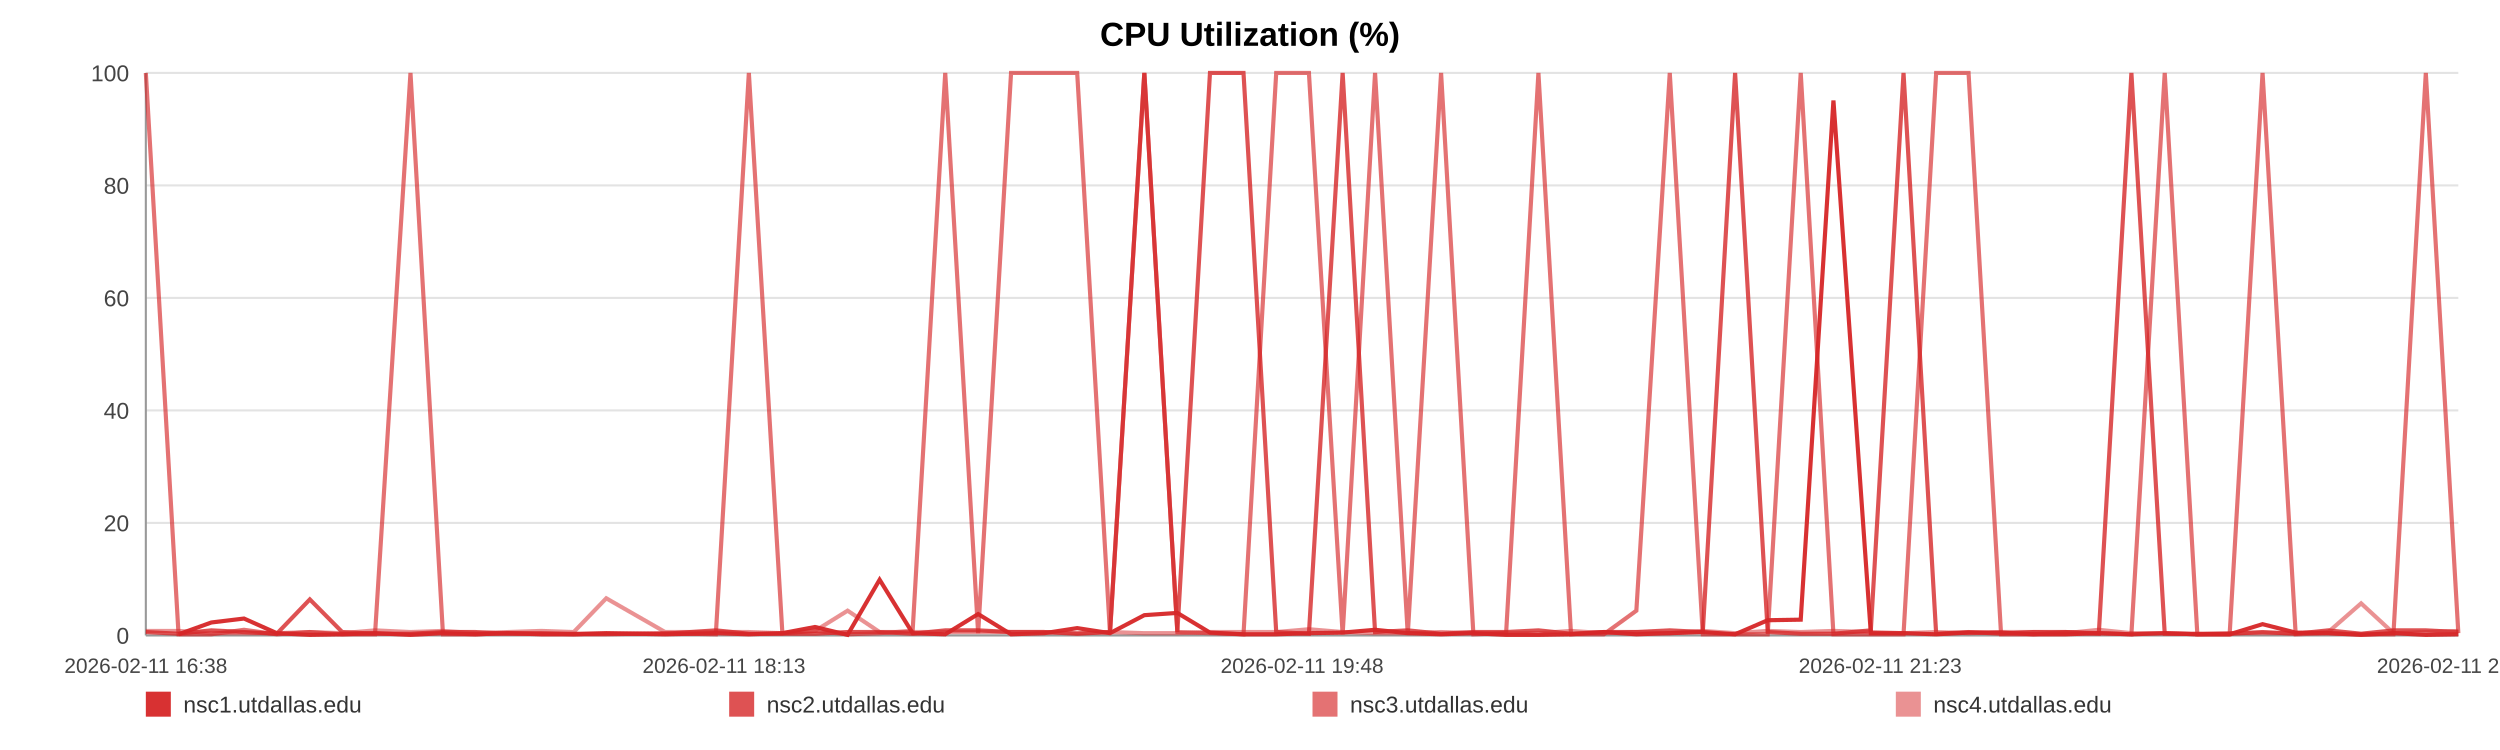
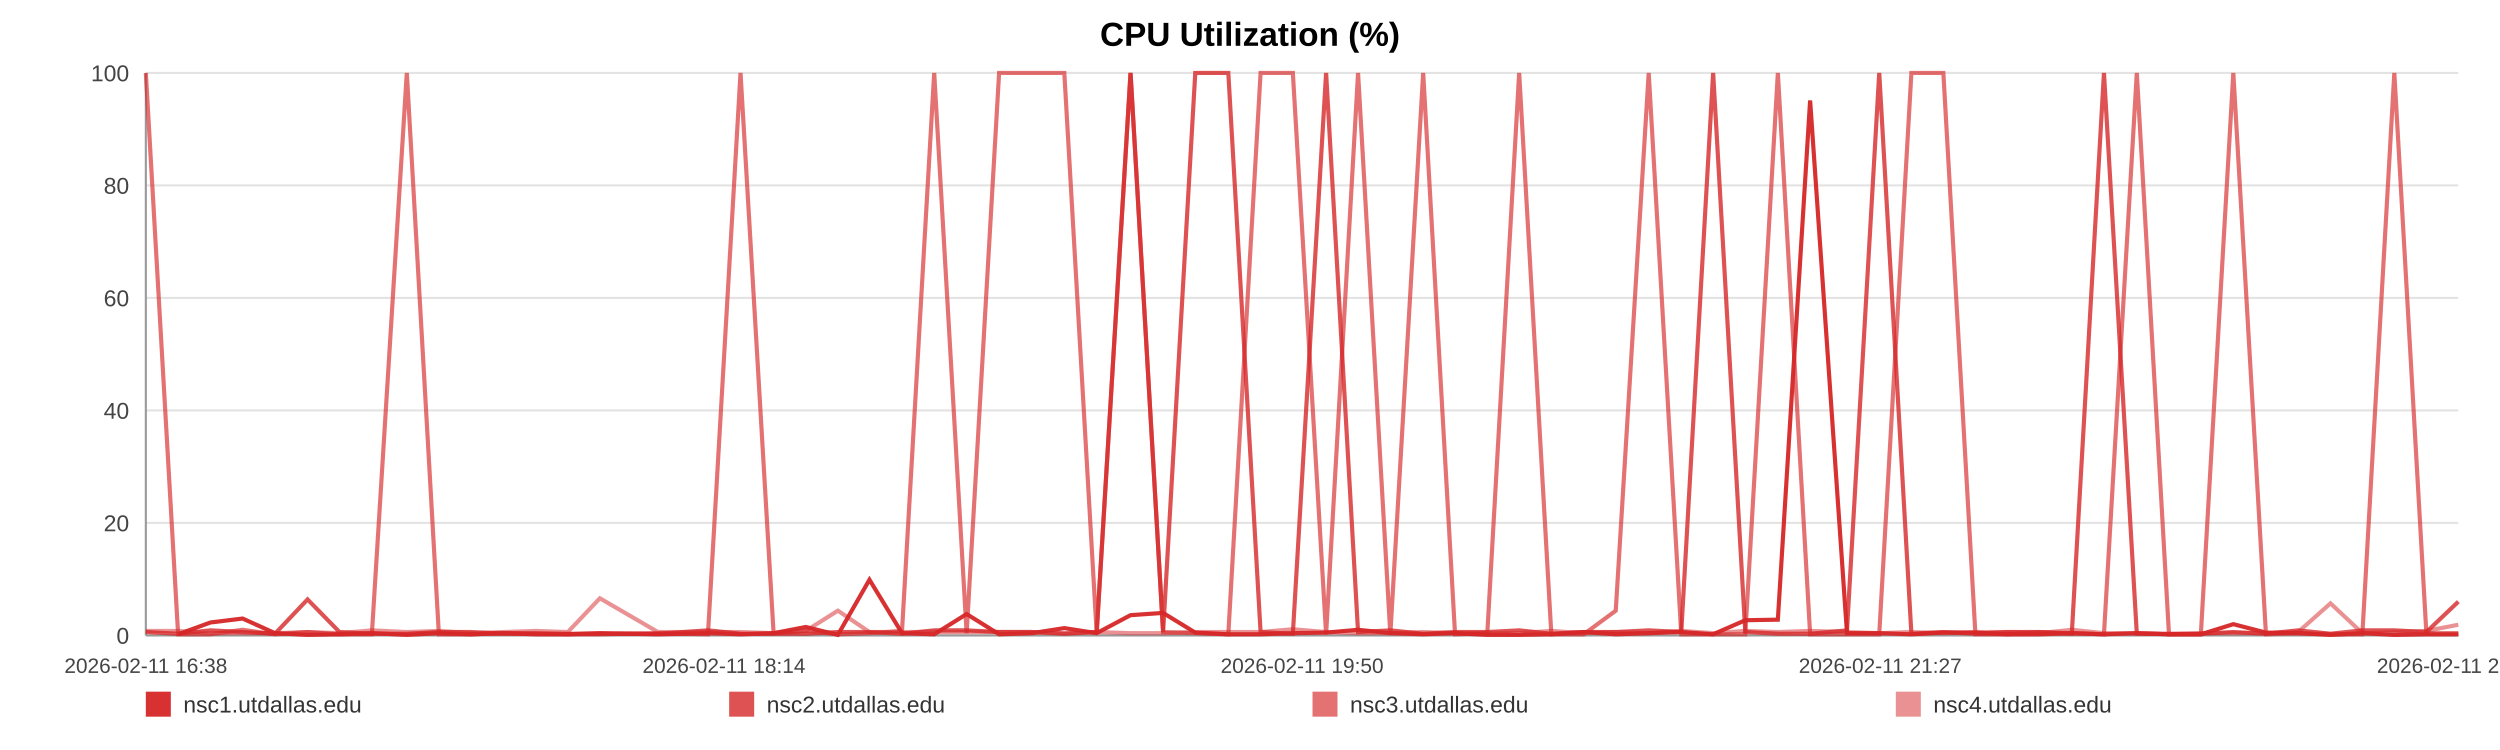
<svg xmlns="http://www.w3.org/2000/svg" width="1200" height="360" viewBox="0 0 1200 360" role="img" aria-label="CPU Utilization (%)">
  <rect width="100%" height="100%" fill="#ffffff" />
  <text x="600.0" y="22" text-anchor="middle" font-size="16" font-family="Arial, Helvetica, sans-serif" font-weight="bold">CPU Utilization (%)</text>
  <line x1="70" y1="35.00" x2="1180" y2="35.00" stroke="#e3e3e3" stroke-width="1" />
  <text x="62" y="39.00" text-anchor="end" font-size="11" fill="#444" font-family="Arial, Helvetica, sans-serif">100</text>
  <line x1="70" y1="89.00" x2="1180" y2="89.00" stroke="#e3e3e3" stroke-width="1" />
  <text x="62" y="93.00" text-anchor="end" font-size="11" fill="#444" font-family="Arial, Helvetica, sans-serif">80</text>
  <line x1="70" y1="143.00" x2="1180" y2="143.00" stroke="#e3e3e3" stroke-width="1" />
  <text x="62" y="147.00" text-anchor="end" font-size="11" fill="#444" font-family="Arial, Helvetica, sans-serif">60</text>
  <line x1="70" y1="197.00" x2="1180" y2="197.00" stroke="#e3e3e3" stroke-width="1" />
  <text x="62" y="201.00" text-anchor="end" font-size="11" fill="#444" font-family="Arial, Helvetica, sans-serif">40</text>
  <line x1="70" y1="251.00" x2="1180" y2="251.00" stroke="#e3e3e3" stroke-width="1" />
  <text x="62" y="255.00" text-anchor="end" font-size="11" fill="#444" font-family="Arial, Helvetica, sans-serif">20</text>
  <line x1="70" y1="305.00" x2="1180" y2="305.00" stroke="#e3e3e3" stroke-width="1" />
  <text x="62" y="309.00" text-anchor="end" font-size="11" fill="#444" font-family="Arial, Helvetica, sans-serif">0</text>
  <line x1="70" y1="35" x2="70" y2="305" stroke="#999" />
  <line x1="70" y1="305" x2="1180" y2="305" stroke="#999" />
  <text x="70.00" y="323" text-anchor="middle" font-size="10" fill="#444" font-family="Arial, Helvetica, sans-serif">2026-02-11 16:38</text>
-   <text x="347.50" y="323" text-anchor="middle" font-size="10" fill="#444" font-family="Arial, Helvetica, sans-serif">2026-02-11 18:13</text>
-   <text x="625.00" y="323" text-anchor="middle" font-size="10" fill="#444" font-family="Arial, Helvetica, sans-serif">2026-02-11 19:48</text>
-   <text x="902.50" y="323" text-anchor="middle" font-size="10" fill="#444" font-family="Arial, Helvetica, sans-serif">2026-02-11 21:23</text>
-   <text x="1180.00" y="323" text-anchor="middle" font-size="10" fill="#444" font-family="Arial, Helvetica, sans-serif">2026-02-11 22:58</text>
-   <polyline fill="none" stroke="#d62728" stroke-opacity="0.95" stroke-width="2" points="85.70,304.46 101.45,298.79 117.11,296.90 132.86,303.92 148.71,304.73 164.26,304.46 180.01,303.92 197.03,304.73 212.63,303.92 228.24,304.46 243.84,303.92 259.79,304.46 275.39,304.46 291.00,303.92 319.24,304.46 343.60,303.92 359.45,304.46 375.54,303.92 391.19,300.95 406.85,304.73 422.21,278.27 438.06,303.92 453.71,304.46 469.51,294.74 485.31,304.46 501.30,303.92 517.05,301.49 532.80,303.92 549.28,295.28 565.13,294.20 580.79,303.65 596.88,304.46 612.58,304.46 628.28,303.92 644.47,303.65 660.03,302.30 675.73,303.92 691.72,304.46 707.23,303.92 722.93,304.73 738.44,304.73 754.09,304.46 769.84,303.38 785.45,304.46 801.49,303.92 817.34,303.38 832.85,304.46 848.50,297.71 864.35,297.44 880.05,48.23 897.99,303.92 913.69,303.92 929.35,304.46 944.90,303.65 960.51,303.65 976.06,304.46 991.67,304.46 1007.42,303.92 1023.07,304.46 1039.07,303.92 1054.72,304.46 1070.23,304.46 1086.03,299.60 1101.93,303.65 1117.58,303.92 1133.33,304.73 1148.84,303.92 1164.39,304.73 1180.00,304.46" />
-   <polyline fill="none" stroke="#d62728" stroke-opacity="0.80" stroke-width="2" points="70.00,303.38 85.70,304.19 101.45,302.57 117.11,303.38 132.86,304.19 148.71,287.72 164.26,303.38 180.01,304.19 197.03,304.19 212.63,303.38 228.24,303.38 243.84,304.19 259.79,304.19 275.39,304.19 291.00,304.19 319.24,304.19 343.60,302.57 359.45,304.19 375.54,304.19 391.19,304.19 406.85,303.38 422.21,303.38 438.06,304.19 453.71,302.57 469.51,302.57 485.31,303.38 501.30,303.38 517.05,304.19 532.80,303.38 549.28,35.00 565.13,303.38 580.79,35.00 596.88,35.00 612.58,303.38 628.28,304.19 644.47,35.00 660.03,303.38 675.73,302.57 691.72,304.19 707.23,303.38 722.93,303.38 738.44,302.57 754.09,304.19 769.84,303.38 785.45,303.38 801.49,302.57 817.34,303.38 832.85,35.00 848.50,303.38 864.35,304.19 880.05,304.19 897.99,302.57 913.69,35.00 929.35,304.19 944.90,303.38 960.51,304.19 976.06,303.38 991.67,303.38 1007.42,304.19 1023.07,35.00 1039.07,304.19 1054.72,304.19 1070.23,304.19 1086.03,303.38 1101.93,304.19 1117.58,302.57 1133.33,304.19 1148.84,302.57 1164.39,302.57 1180.00,303.38" />
-   <polyline fill="none" stroke="#d62728" stroke-opacity="0.65" stroke-width="2" points="70.00,35.00 85.70,304.46 101.45,304.46 117.11,302.30 132.86,304.46 148.71,303.38 164.26,304.46 180.01,304.46 197.03,35.00 212.63,304.46 228.24,304.46 243.84,303.92 259.79,303.92 275.39,304.46 291.00,304.46 319.24,303.92 343.60,304.46 359.45,35.00 375.54,303.92 391.19,302.84 406.85,304.46 422.21,303.92 438.06,302.84 453.71,35.00 469.51,303.92 485.31,35.00 501.30,35.00 517.05,35.00 532.80,303.92 549.28,35.00 565.13,303.38 580.79,303.92 596.88,304.46 612.58,35.00 628.28,35.00 644.47,304.46 660.03,35.00 675.73,304.46 691.72,35.00 707.23,304.46 722.93,303.92 738.44,35.00 754.09,304.46 769.84,304.46 785.45,293.12 801.49,35.00 817.34,304.46 832.85,304.46 848.50,304.46 864.35,35.00 880.05,304.46 897.99,304.46 913.69,304.46 929.35,35.00 944.90,35.00 960.51,304.46 976.06,304.46 991.67,303.38 1007.42,303.92 1023.07,304.46 1039.07,35.00 1054.72,304.46 1070.23,304.46 1086.03,35.00 1101.93,304.46 1117.58,303.92 1133.33,304.46 1148.84,304.46 1164.39,35.00 1180.00,303.92" />
-   <polyline fill="none" stroke="#d62728" stroke-opacity="0.50" stroke-width="2" points="70.00,302.84 85.70,302.84 101.45,303.92 117.11,303.92 132.86,303.92 148.71,303.38 164.26,303.92 180.01,302.57 197.03,303.38 212.63,302.84 228.24,303.92 243.84,303.38 259.79,302.84 275.39,303.38 291.00,287.18 319.24,303.38 343.60,303.38 359.45,303.38 375.54,303.92 391.19,302.84 406.85,293.12 422.21,303.38 438.06,303.38 453.71,303.38 469.51,303.38 485.31,303.38 501.30,303.38 517.05,303.92 532.80,303.38 549.28,303.92 565.13,303.92 580.79,303.38 596.88,303.38 612.58,303.38 628.28,302.03 644.47,303.38 660.03,303.92 675.73,303.92 691.72,303.38 707.23,303.92 722.93,303.92 738.44,303.92 754.09,302.84 769.84,303.92 785.45,303.38 801.49,303.92 817.34,302.84 832.85,303.92 848.50,302.84 864.35,303.38 880.05,302.84 897.99,303.38 913.69,303.92 929.35,303.38 944.90,303.92 960.51,303.38 976.06,303.38 991.67,303.92 1007.42,302.30 1023.07,303.92 1039.07,303.92 1054.72,304.46 1070.23,303.92 1086.03,303.92 1101.93,303.92 1117.58,303.38 1133.33,289.61 1148.84,303.92 1164.39,303.38 1180.00,302.84" />
+   <text x="347.50" y="323" text-anchor="middle" font-size="10" fill="#444" font-family="Arial, Helvetica, sans-serif">2026-02-11 18:14</text>
+   <text x="625.00" y="323" text-anchor="middle" font-size="10" fill="#444" font-family="Arial, Helvetica, sans-serif">2026-02-11 19:50</text>
+   <text x="902.50" y="323" text-anchor="middle" font-size="10" fill="#444" font-family="Arial, Helvetica, sans-serif">2026-02-11 21:27</text>
+   <text x="1180.00" y="323" text-anchor="middle" font-size="10" fill="#444" font-family="Arial, Helvetica, sans-serif">2026-02-11 23:03</text>
+   <polyline fill="none" stroke="#d62728" stroke-opacity="0.95" stroke-width="2" points="85.49,304.46 101.02,298.79 116.46,296.90 131.99,303.92 147.62,304.73 162.96,304.46 178.49,303.92 195.27,304.73 210.66,303.92 226.05,304.46 241.44,303.92 257.17,304.46 272.55,304.46 287.94,303.92 315.80,304.46 339.82,303.92 355.45,304.46 371.32,303.92 386.75,300.95 402.19,304.73 417.34,278.27 432.97,303.92 448.41,304.46 463.99,294.74 479.57,304.46 495.34,303.92 510.87,301.49 526.41,303.92 542.66,295.28 558.29,294.20 573.73,303.65 589.59,304.46 605.08,304.46 620.57,303.92 636.53,303.65 651.87,302.30 667.36,303.92 683.13,304.46 698.42,303.92 713.91,304.73 729.20,304.73 744.64,304.46 760.17,303.38 775.56,304.46 791.38,303.92 807.01,303.38 822.31,304.46 837.74,297.71 853.37,297.44 868.86,48.23 886.55,303.92 902.03,303.92 917.47,304.46 932.81,303.65 948.20,303.65 963.54,304.46 978.93,304.46 994.46,303.92 1009.90,304.46 1025.67,303.92 1041.11,304.46 1056.41,304.46 1071.99,299.60 1087.66,303.65 1103.10,303.92 1118.63,304.73 1133.93,303.92 1149.27,304.73 1164.66,304.46 1180.00,304.46" />
+   <polyline fill="none" stroke="#d62728" stroke-opacity="0.80" stroke-width="2" points="70.00,303.38 85.49,304.19 101.02,302.57 116.46,303.38 131.99,304.19 147.62,287.72 162.96,303.38 178.49,304.19 195.27,304.19 210.66,303.38 226.05,303.38 241.44,304.19 257.17,304.19 272.55,304.19 287.94,304.19 315.80,304.19 339.82,302.57 355.45,304.19 371.32,304.19 386.75,304.19 402.19,303.38 417.34,303.38 432.97,304.19 448.41,302.57 463.99,302.57 479.57,303.38 495.34,303.38 510.87,304.19 526.41,303.38 542.66,35.00 558.29,303.38 573.73,35.00 589.59,35.00 605.08,303.38 620.57,304.19 636.53,35.00 651.87,303.38 667.36,302.57 683.13,304.19 698.42,303.38 713.91,303.38 729.20,302.57 744.64,304.19 760.17,303.38 775.56,303.38 791.38,302.57 807.01,303.38 822.31,35.00 837.74,303.38 853.37,304.19 868.86,304.19 886.55,302.57 902.03,35.00 917.47,304.19 932.81,303.38 948.20,304.19 963.54,303.38 978.93,303.38 994.46,304.19 1009.90,35.00 1025.67,304.19 1041.11,304.19 1056.41,304.19 1071.99,303.38 1087.66,304.19 1103.10,302.57 1118.63,304.19 1133.93,302.57 1149.27,302.57 1164.66,303.38 1180.00,288.80" />
+   <polyline fill="none" stroke="#d62728" stroke-opacity="0.65" stroke-width="2" points="70.00,35.00 85.49,304.46 101.02,304.46 116.46,302.30 131.99,304.46 147.62,303.38 162.96,304.46 178.49,304.46 195.27,35.00 210.66,304.46 226.05,304.46 241.44,303.92 257.17,303.92 272.55,304.46 287.94,304.46 315.80,303.92 339.82,304.46 355.45,35.00 371.32,303.92 386.75,302.84 402.19,304.46 417.34,303.92 432.97,302.84 448.41,35.00 463.99,303.92 479.57,35.00 495.34,35.00 510.87,35.00 526.41,303.92 542.66,35.00 558.29,303.38 573.73,303.92 589.59,304.46 605.08,35.00 620.57,35.00 636.53,304.46 651.87,35.00 667.36,304.46 683.13,35.00 698.42,304.46 713.91,303.92 729.20,35.00 744.64,304.46 760.17,304.46 775.56,293.12 791.38,35.00 807.01,304.46 822.31,304.46 837.74,304.46 853.37,35.00 868.86,304.46 886.55,304.46 902.03,304.46 917.47,35.00 932.81,35.00 948.20,304.46 963.54,304.46 978.93,303.38 994.46,303.92 1009.90,304.46 1025.67,35.00 1041.11,304.46 1056.41,304.46 1071.99,35.00 1087.66,304.46 1103.10,303.92 1118.63,304.46 1133.93,304.46 1149.27,35.00 1164.66,303.92 1180.00,303.92" />
+   <polyline fill="none" stroke="#d62728" stroke-opacity="0.50" stroke-width="2" points="70.00,302.84 85.49,302.84 101.02,303.92 116.46,303.92 131.99,303.92 147.62,303.38 162.96,303.92 178.49,302.57 195.27,303.38 210.66,302.84 226.05,303.92 241.44,303.38 257.17,302.84 272.55,303.38 287.94,287.18 315.80,303.38 339.82,303.38 355.45,303.38 371.32,303.92 386.75,302.84 402.19,293.12 417.34,303.38 432.97,303.38 448.41,303.38 463.99,303.38 479.57,303.38 495.34,303.38 510.87,303.92 526.41,303.38 542.66,303.92 558.29,303.92 573.73,303.38 589.59,303.38 605.08,303.38 620.57,302.03 636.53,303.38 651.87,303.92 667.36,303.92 683.13,303.38 698.42,303.92 713.91,303.92 729.20,303.92 744.64,302.84 760.17,303.92 775.56,303.38 791.38,303.92 807.01,302.84 822.31,303.92 837.74,302.84 853.37,303.38 868.86,302.84 886.55,303.38 902.03,303.92 917.47,303.38 932.81,303.92 948.20,303.38 963.54,303.38 978.93,303.92 994.46,302.30 1009.90,303.92 1025.67,303.92 1041.11,304.46 1056.41,303.92 1071.99,303.92 1087.66,303.92 1103.10,303.38 1118.63,289.61 1133.93,303.92 1149.27,303.38 1164.66,302.84 1180.00,299.87" />
  <rect x="70" y="332" width="12" height="12" fill="#d62728" fill-opacity="0.95" />
  <text x="88" y="342" font-size="11" fill="#333" font-family="Arial, Helvetica, sans-serif">nsc1.utdallas.edu</text>
  <rect x="350" y="332" width="12" height="12" fill="#d62728" fill-opacity="0.80" />
  <text x="368" y="342" font-size="11" fill="#333" font-family="Arial, Helvetica, sans-serif">nsc2.utdallas.edu</text>
  <rect x="630" y="332" width="12" height="12" fill="#d62728" fill-opacity="0.65" />
  <text x="648" y="342" font-size="11" fill="#333" font-family="Arial, Helvetica, sans-serif">nsc3.utdallas.edu</text>
  <rect x="910" y="332" width="12" height="12" fill="#d62728" fill-opacity="0.50" />
  <text x="928" y="342" font-size="11" fill="#333" font-family="Arial, Helvetica, sans-serif">nsc4.utdallas.edu</text>
</svg>
